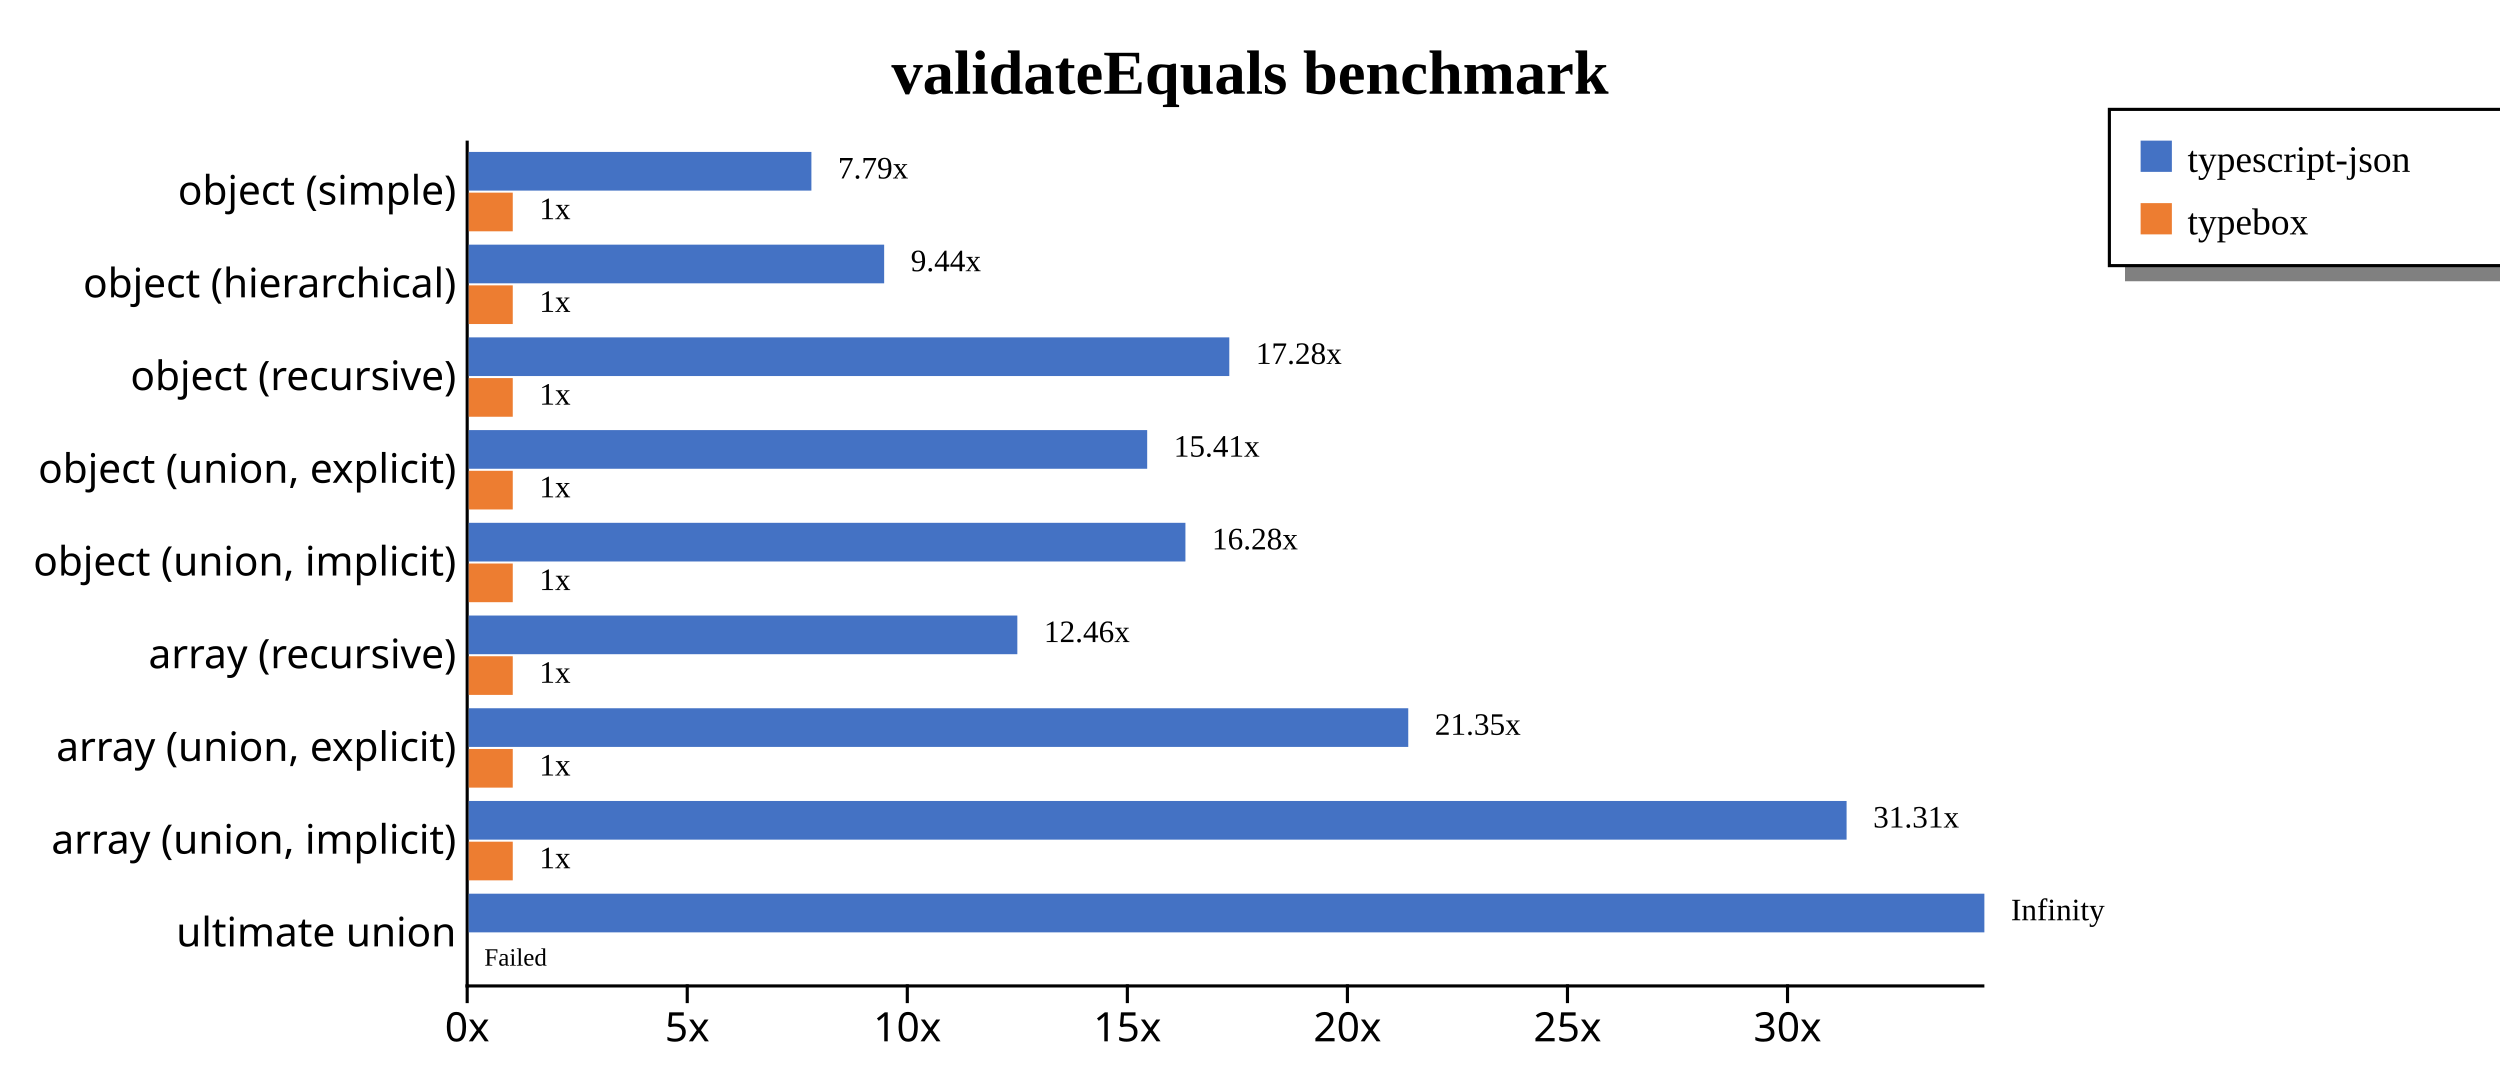
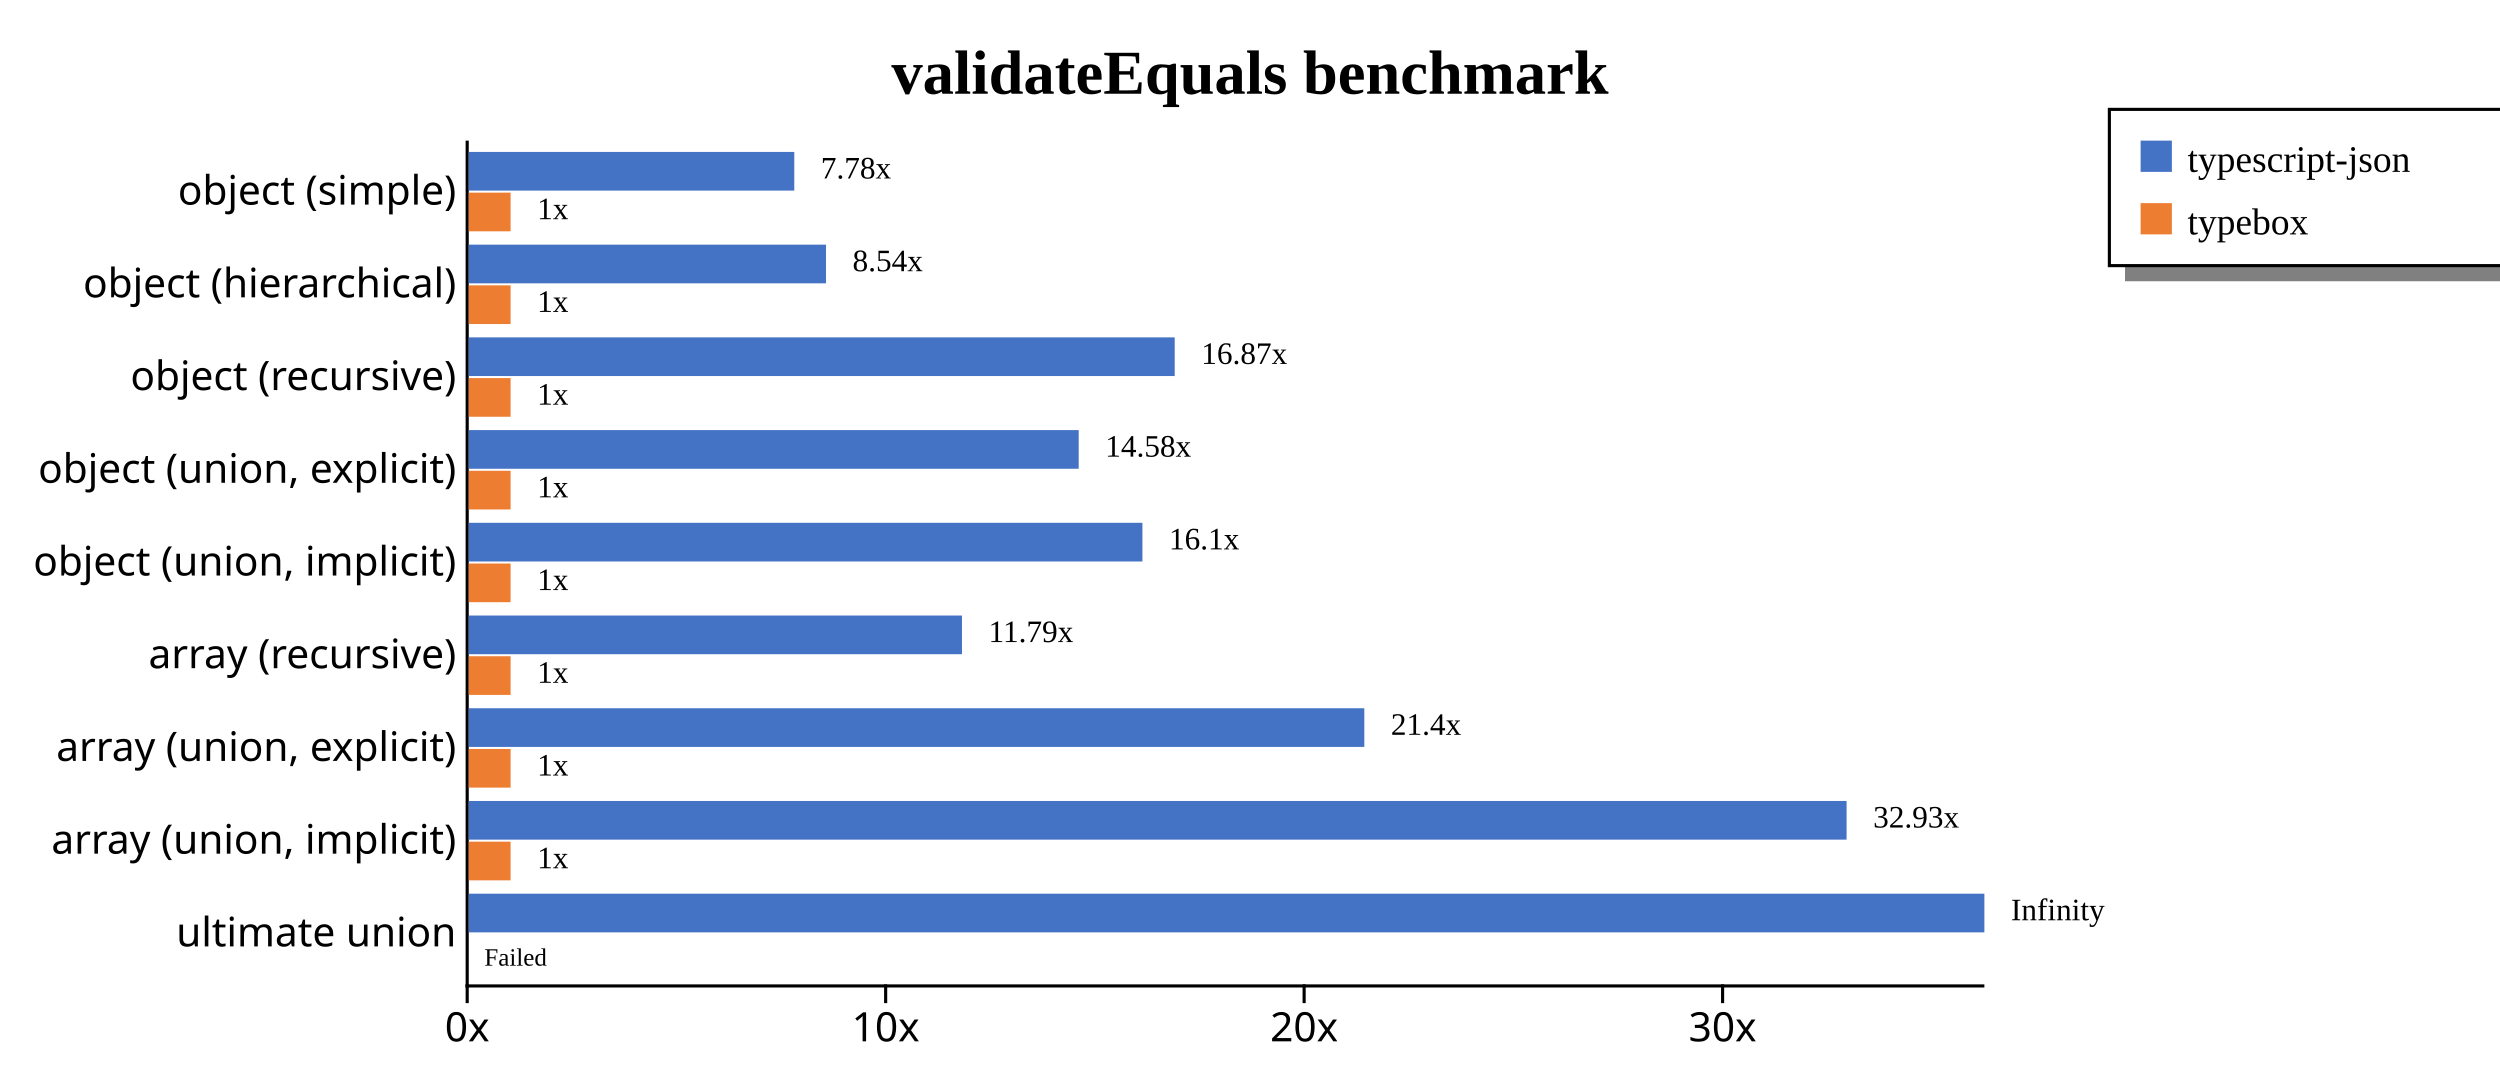
<svg xmlns="http://www.w3.org/2000/svg" width="800" height="345" style="background-color: white;">
  <g class="y axis" transform="translate(149,45)" fill="none" font-size="10" font-family="sans-serif" text-anchor="end" style="font-size: 13px;">
    <path class="domain" stroke="#000" d="M0,0.5H0.5V270.5H0" />
    <g class="tick" opacity="1" transform="translate(0,16.31868)" style="font-size: 13px;">
      <line stroke="#000" x2="0" />
      <text fill="#000" x="-3" dy="0.32em">object (simple)    </text>
    </g>
    <g class="tick" opacity="1" transform="translate(0,45.98901)" style="font-size: 13px;">
      <line stroke="#000" x2="0" />
      <text fill="#000" x="-3" dy="0.32em">object (hierarchical)    </text>
    </g>
    <g class="tick" opacity="1" transform="translate(0,75.65934)" style="font-size: 13px;">
      <line stroke="#000" x2="0" />
      <text fill="#000" x="-3" dy="0.32em">object (recursive)    </text>
    </g>
    <g class="tick" opacity="1" transform="translate(0,105.3297)" style="font-size: 13px;">
      <line stroke="#000" x2="0" />
      <text fill="#000" x="-3" dy="0.32em">object (union, explicit)    </text>
    </g>
    <g class="tick" opacity="1" transform="translate(0,135)" style="font-size: 13px;">
      <line stroke="#000" x2="0" />
      <text fill="#000" x="-3" dy="0.32em">object (union, implicit)    </text>
    </g>
    <g class="tick" opacity="1" transform="translate(0,164.6703)" style="font-size: 13px;">
      <line stroke="#000" x2="0" />
      <text fill="#000" x="-3" dy="0.32em">array (recursive)    </text>
    </g>
    <g class="tick" opacity="1" transform="translate(0,194.3407)" style="font-size: 13px;">
      <line stroke="#000" x2="0" />
      <text fill="#000" x="-3" dy="0.32em">array (union, explicit)    </text>
    </g>
    <g class="tick" opacity="1" transform="translate(0,224.011)" style="font-size: 13px;">
      <line stroke="#000" x2="0" />
      <text fill="#000" x="-3" dy="0.32em">array (union, implicit)    </text>
    </g>
    <g class="tick" opacity="1" transform="translate(0,253.6813)" style="font-size: 13px;">
      <line stroke="#000" x2="0" />
      <text fill="#000" x="-3" dy="0.32em">ultimate union    </text>
    </g>
  </g>
  <g class="x axis" transform="translate(149,315)" fill="none" font-size="10" font-family="sans-serif" text-anchor="middle" style="font-size: 13px;">
    <path class="domain" stroke="#000" d="M0.5,0V0.5H485.5V0" />
    <g class="tick" opacity="1" transform="translate(0.5,0)" style="font-size: 13px;">
      <line stroke="#000" y2="6" />
      <text fill="#000" y="9" dy="0.71em">0x</text>
    </g>
-     <g class="tick" opacity="1" transform="translate(70.91799,0)" style="font-size: 13px;">
-       <line stroke="#000" y2="6" />
-       <text fill="#000" y="9" dy="0.71em">5x</text>
-     </g>
-     <g class="tick" opacity="1" transform="translate(141.336,0)" style="font-size: 13px;">
+     <g class="tick" opacity="1" transform="translate(134.4102,0)" style="font-size: 13px;">
      <line stroke="#000" y2="6" />
      <text fill="#000" y="9" dy="0.71em">10x</text>
    </g>
-     <g class="tick" opacity="1" transform="translate(211.754,0)" style="font-size: 13px;">
-       <line stroke="#000" y2="6" />
-       <text fill="#000" y="9" dy="0.71em">15x</text>
-     </g>
-     <g class="tick" opacity="1" transform="translate(282.172,0)" style="font-size: 13px;">
+     <g class="tick" opacity="1" transform="translate(268.3204,0)" style="font-size: 13px;">
      <line stroke="#000" y2="6" />
      <text fill="#000" y="9" dy="0.71em">20x</text>
    </g>
-     <g class="tick" opacity="1" transform="translate(352.59,0)" style="font-size: 13px;">
-       <line stroke="#000" y2="6" />
-       <text fill="#000" y="9" dy="0.71em">25x</text>
-     </g>
-     <g class="tick" opacity="1" transform="translate(423.008,0)" style="font-size: 13px;">
+     <g class="tick" opacity="1" transform="translate(402.2306,0)" style="font-size: 13px;">
      <line stroke="#000" y2="6" />
      <text fill="#000" y="9" dy="0.71em">30x</text>
    </g>
  </g>
  <text transform="translate(400, 30)" style="text-anchor: middle; font-size: 20px; font-weight: bold;">validateEquals benchmark</text>
  <rect x="680" y="85" width="200" height="5" fill="gray" />
  <rect x="675" y="35" width="200" height="50" fill="none" stroke="black" />
  <rect x="685" y="45" width="10" height="10" style="fill: #4472c4;" />
  <text x="700" y="55" style="font-size: 12px;">typescript-json</text>
  <rect x="685" y="65" width="10" height="10" style="fill: #ed7d31;" />
  <text x="700" y="75" style="font-size: 12px;">typebox</text>
  <g style="font-size: 13px;">
    <g style="font-size: 13px;">
-       <rect x="150" y="48.618" width="109.647" height="12.375" fill="#4472c4" />
-       <rect x="150" y="61.644" width="14.084" height="12.375" fill="#ed7d31" />
-       <text class="label" x="268.147" y="57.118" font-size="10px">7.79x</text>
-       <text class="label" x="172.584" y="70.144" font-size="10px">1x</text>
-       <text class="label" x="264.647" y="58.618" font-size="8px" />
-       <text class="label" x="169.084" y="71.644" font-size="8px" />
+       <rect x="150" y="48.618" width="104.169" height="12.375" fill="#4472c4" />
+       <rect x="150" y="61.644" width="13.391" height="12.375" fill="#ed7d31" />
+       <text class="label" x="262.669" y="57.118" font-size="10px">7.78x</text>
+       <text class="label" x="171.891" y="70.144" font-size="10px">1x</text>
+       <text class="label" x="259.169" y="58.618" font-size="8px" />
+       <text class="label" x="168.391" y="71.644" font-size="8px" />
    </g>
    <g style="font-size: 13px;">
-       <rect x="150" y="78.289" width="132.929" height="12.375" fill="#4472c4" />
-       <rect x="150" y="91.315" width="14.084" height="12.375" fill="#ed7d31" />
-       <text class="label" x="291.429" y="86.789" font-size="10px">9.44x</text>
-       <text class="label" x="172.584" y="99.815" font-size="10px">1x</text>
-       <text class="label" x="287.929" y="88.289" font-size="8px" />
-       <text class="label" x="169.084" y="101.315" font-size="8px" />
+       <rect x="150" y="78.289" width="114.315" height="12.375" fill="#4472c4" />
+       <rect x="150" y="91.315" width="13.391" height="12.375" fill="#ed7d31" />
+       <text class="label" x="272.815" y="86.789" font-size="10px">8.54x</text>
+       <text class="label" x="171.891" y="99.815" font-size="10px">1x</text>
+       <text class="label" x="269.315" y="88.289" font-size="8px" />
+       <text class="label" x="168.391" y="101.315" font-size="8px" />
    </g>
    <g style="font-size: 13px;">
-       <rect x="150" y="107.959" width="243.376" height="12.375" fill="#4472c4" />
-       <rect x="150" y="120.985" width="14.084" height="12.375" fill="#ed7d31" />
-       <text class="label" x="401.876" y="116.459" font-size="10px">17.28x</text>
-       <text class="label" x="172.584" y="129.485" font-size="10px">1x</text>
-       <text class="label" x="398.376" y="117.959" font-size="8px" />
-       <text class="label" x="169.084" y="130.985" font-size="8px" />
+       <rect x="150" y="107.959" width="225.909" height="12.375" fill="#4472c4" />
+       <rect x="150" y="120.985" width="13.391" height="12.375" fill="#ed7d31" />
+       <text class="label" x="384.409" y="116.459" font-size="10px">16.87x</text>
+       <text class="label" x="171.891" y="129.485" font-size="10px">1x</text>
+       <text class="label" x="380.909" y="117.959" font-size="8px" />
+       <text class="label" x="168.391" y="130.985" font-size="8px" />
    </g>
    <g style="font-size: 13px;">
-       <rect x="150" y="137.629" width="217.099" height="12.375" fill="#4472c4" />
-       <rect x="150" y="150.655" width="14.084" height="12.375" fill="#ed7d31" />
-       <text class="label" x="375.599" y="146.129" font-size="10px">15.41x</text>
-       <text class="label" x="172.584" y="159.155" font-size="10px">1x</text>
-       <text class="label" x="372.099" y="147.629" font-size="8px" />
-       <text class="label" x="169.084" y="160.655" font-size="8px" />
+       <rect x="150" y="137.629" width="195.183" height="12.375" fill="#4472c4" />
+       <rect x="150" y="150.655" width="13.391" height="12.375" fill="#ed7d31" />
+       <text class="label" x="353.683" y="146.129" font-size="10px">14.58x</text>
+       <text class="label" x="171.891" y="159.155" font-size="10px">1x</text>
+       <text class="label" x="350.183" y="147.629" font-size="8px" />
+       <text class="label" x="168.391" y="160.655" font-size="8px" />
    </g>
    <g style="font-size: 13px;">
-       <rect x="150" y="167.3" width="229.336" height="12.375" fill="#4472c4" />
-       <rect x="150" y="180.326" width="14.084" height="12.375" fill="#ed7d31" />
-       <text class="label" x="387.836" y="175.8" font-size="10px">16.28x</text>
-       <text class="label" x="172.584" y="188.826" font-size="10px">1x</text>
-       <text class="label" x="384.336" y="177.3" font-size="8px" />
-       <text class="label" x="169.084" y="190.326" font-size="8px" />
+       <rect x="150" y="167.3" width="215.573" height="12.375" fill="#4472c4" />
+       <rect x="150" y="180.326" width="13.391" height="12.375" fill="#ed7d31" />
+       <text class="label" x="374.073" y="175.8" font-size="10px">16.1x</text>
+       <text class="label" x="171.891" y="188.826" font-size="10px">1x</text>
+       <text class="label" x="370.573" y="177.3" font-size="8px" />
+       <text class="label" x="168.391" y="190.326" font-size="8px" />
    </g>
    <g style="font-size: 13px;">
-       <rect x="150" y="196.97" width="175.549" height="12.375" fill="#4472c4" />
-       <rect x="150" y="209.996" width="14.084" height="12.375" fill="#ed7d31" />
-       <text class="label" x="334.049" y="205.47" font-size="10px">12.46x</text>
-       <text class="label" x="172.584" y="218.496" font-size="10px">1x</text>
-       <text class="label" x="330.549" y="206.97" font-size="8px" />
-       <text class="label" x="169.084" y="219.996" font-size="8px" />
+       <rect x="150" y="196.97" width="157.829" height="12.375" fill="#4472c4" />
+       <rect x="150" y="209.996" width="13.391" height="12.375" fill="#ed7d31" />
+       <text class="label" x="316.329" y="205.47" font-size="10px">11.79x</text>
+       <text class="label" x="171.891" y="218.496" font-size="10px">1x</text>
+       <text class="label" x="312.829" y="206.97" font-size="8px" />
+       <text class="label" x="168.391" y="219.996" font-size="8px" />
    </g>
    <g style="font-size: 13px;">
-       <rect x="150" y="226.64" width="300.642" height="12.375" fill="#4472c4" />
-       <rect x="150" y="239.666" width="14.084" height="12.375" fill="#ed7d31" />
-       <text class="label" x="459.142" y="235.14" font-size="10px">21.35x</text>
-       <text class="label" x="172.584" y="248.166" font-size="10px">1x</text>
-       <text class="label" x="455.642" y="236.64" font-size="8px" />
-       <text class="label" x="169.084" y="249.666" font-size="8px" />
+       <rect x="150" y="226.64" width="286.579" height="12.375" fill="#4472c4" />
+       <rect x="150" y="239.666" width="13.391" height="12.375" fill="#ed7d31" />
+       <text class="label" x="445.079" y="235.14" font-size="10px">21.4x</text>
+       <text class="label" x="171.891" y="248.166" font-size="10px">1x</text>
+       <text class="label" x="441.579" y="236.64" font-size="8px" />
+       <text class="label" x="168.391" y="249.666" font-size="8px" />
    </g>
    <g style="font-size: 13px;">
      <rect x="150" y="256.311" width="440.909" height="12.375" fill="#4472c4" />
-       <rect x="150" y="269.337" width="14.084" height="12.375" fill="#ed7d31" />
-       <text class="label" x="599.409" y="264.811" font-size="10px">31.31x</text>
-       <text class="label" x="172.584" y="277.837" font-size="10px">1x</text>
+       <rect x="150" y="269.337" width="13.391" height="12.375" fill="#ed7d31" />
+       <text class="label" x="599.409" y="264.811" font-size="10px">32.93x</text>
+       <text class="label" x="171.891" y="277.837" font-size="10px">1x</text>
      <text class="label" x="595.909" y="266.311" font-size="8px" />
-       <text class="label" x="169.084" y="279.337" font-size="8px" />
+       <text class="label" x="168.391" y="279.337" font-size="8px" />
    </g>
    <g style="font-size: 13px;">
      <rect x="150" y="285.981" width="485" height="12.375" fill="#4472c4" />
      <rect x="150" y="299.007" width="0" height="12.375" fill="#ed7d31" />
      <text class="label" x="643.5" y="294.481" font-size="10px">Infinity</text>
      <text class="label" x="158.5" y="307.507" font-size="10px" />
      <text class="label" x="640" y="295.981" font-size="8px" />
      <text class="label" x="155" y="309.007" font-size="8px">Failed</text>
    </g>
  </g>
</svg>
